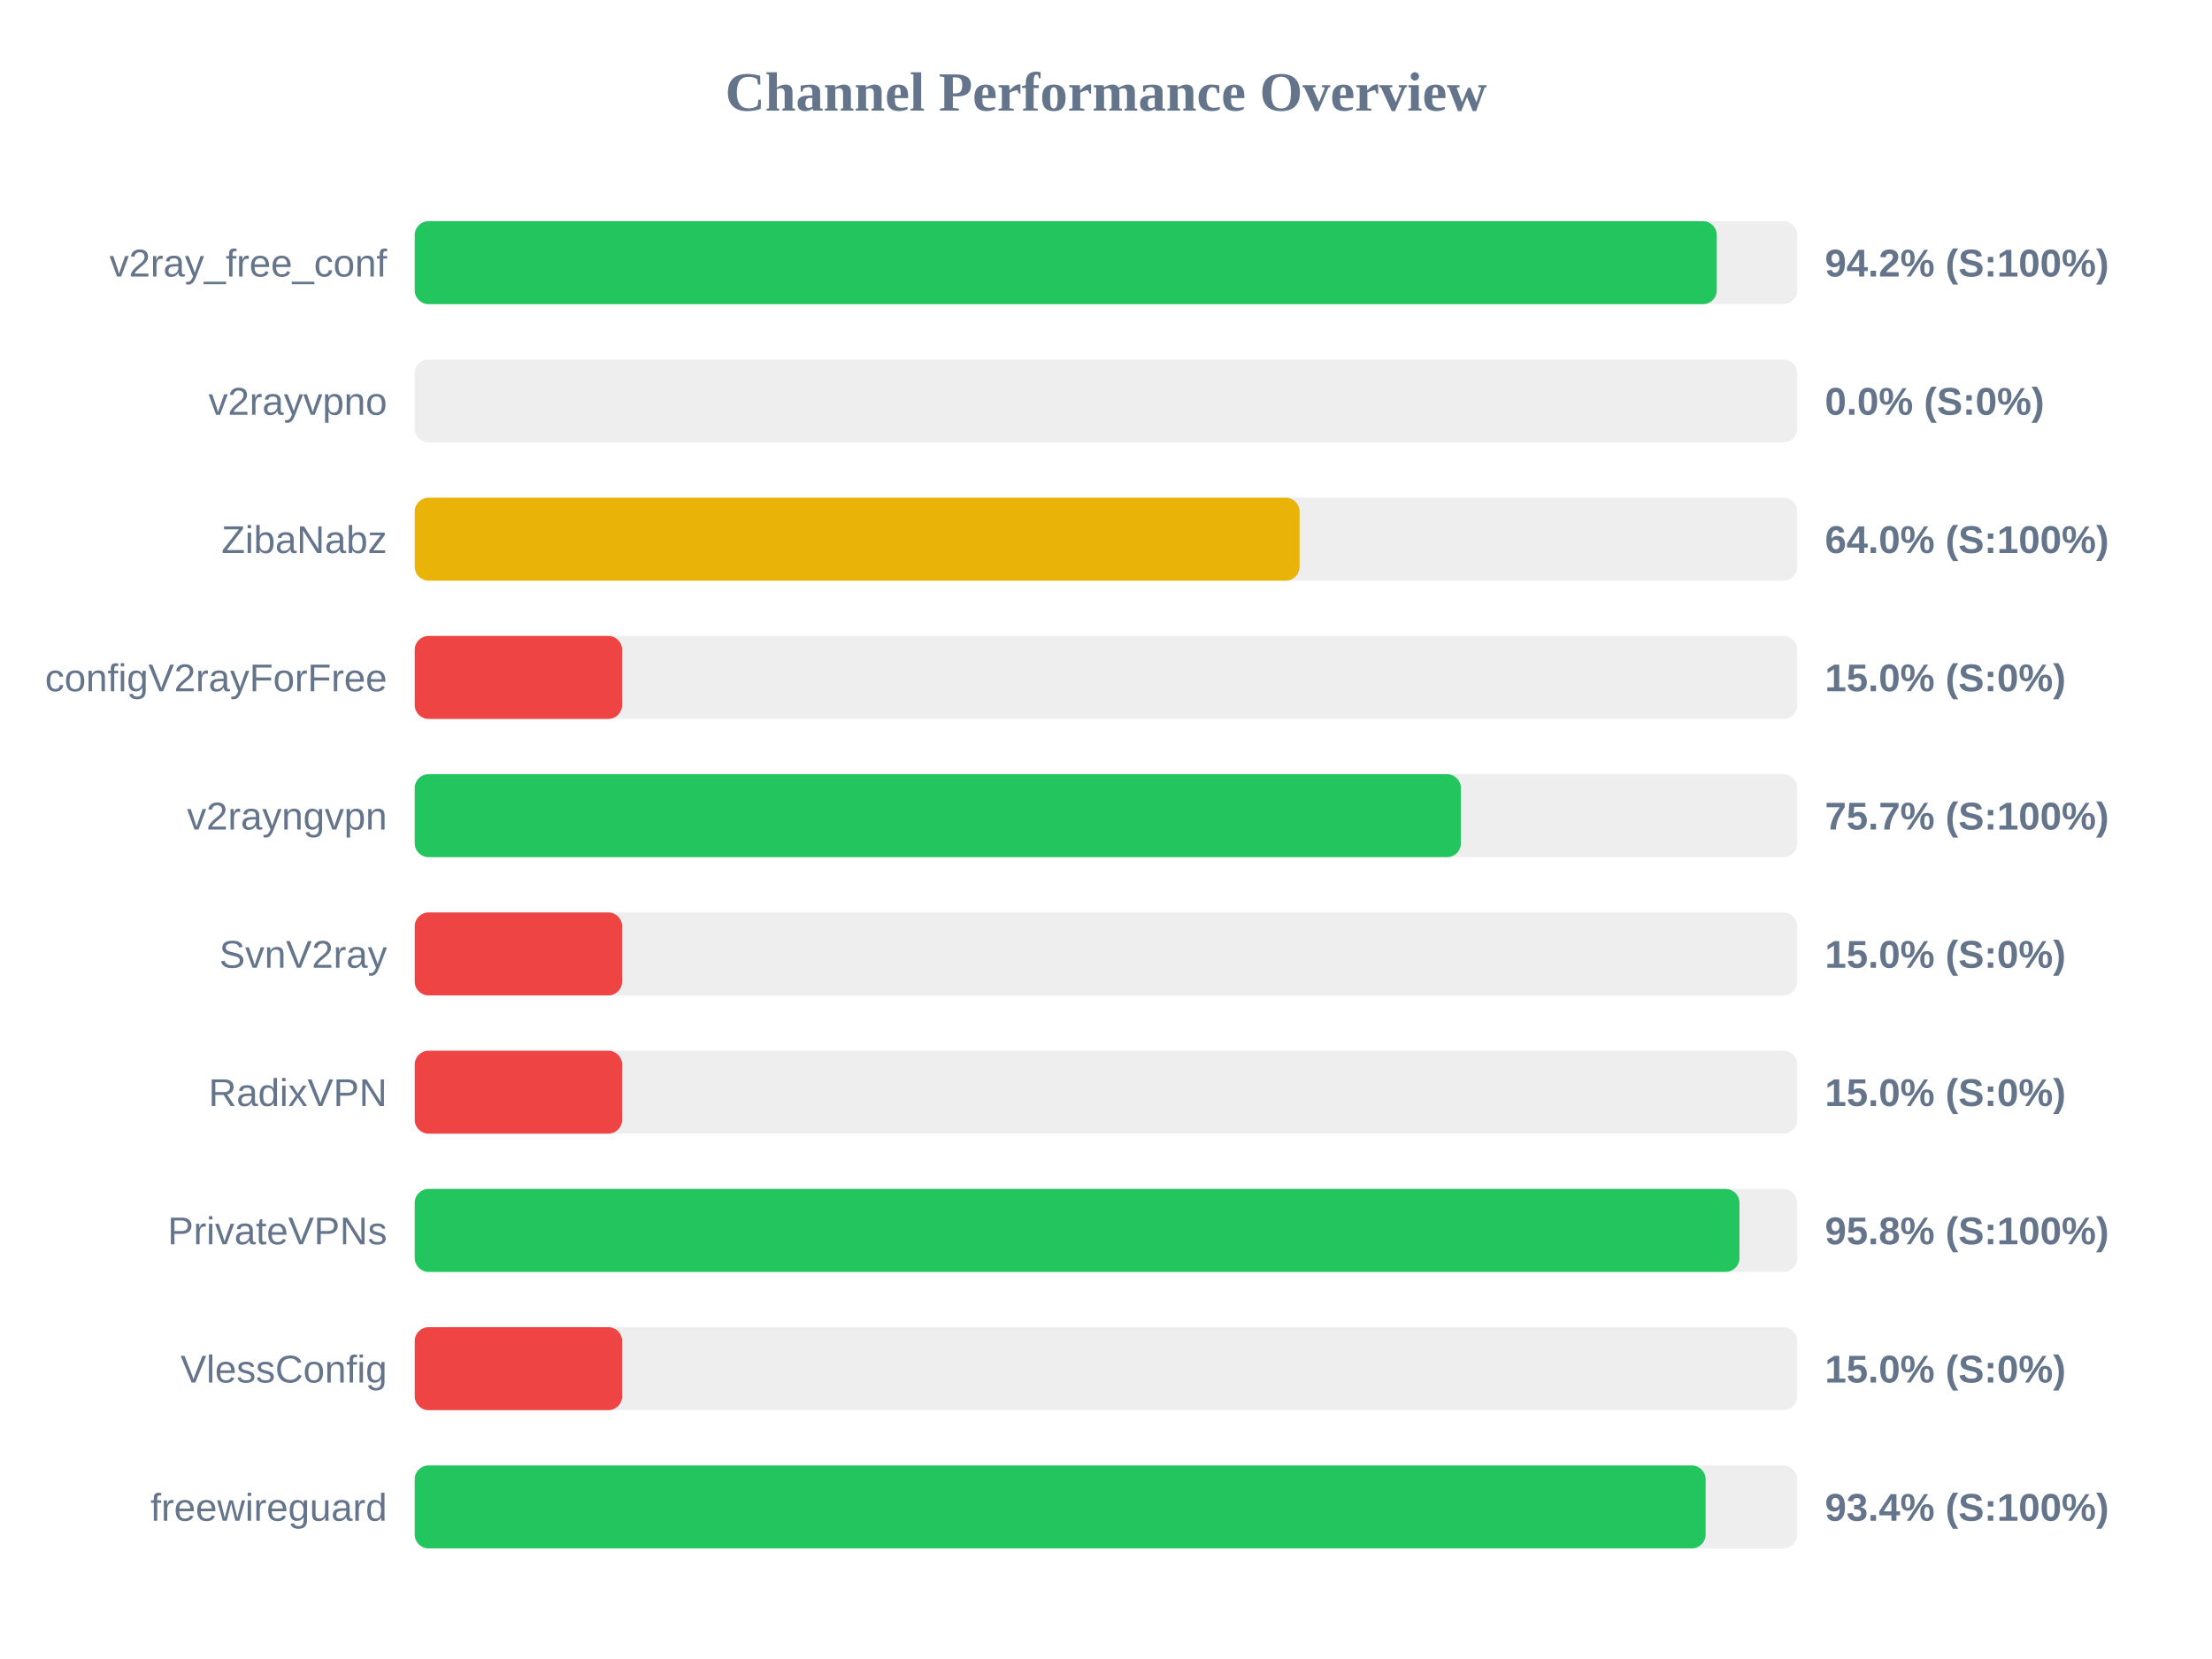
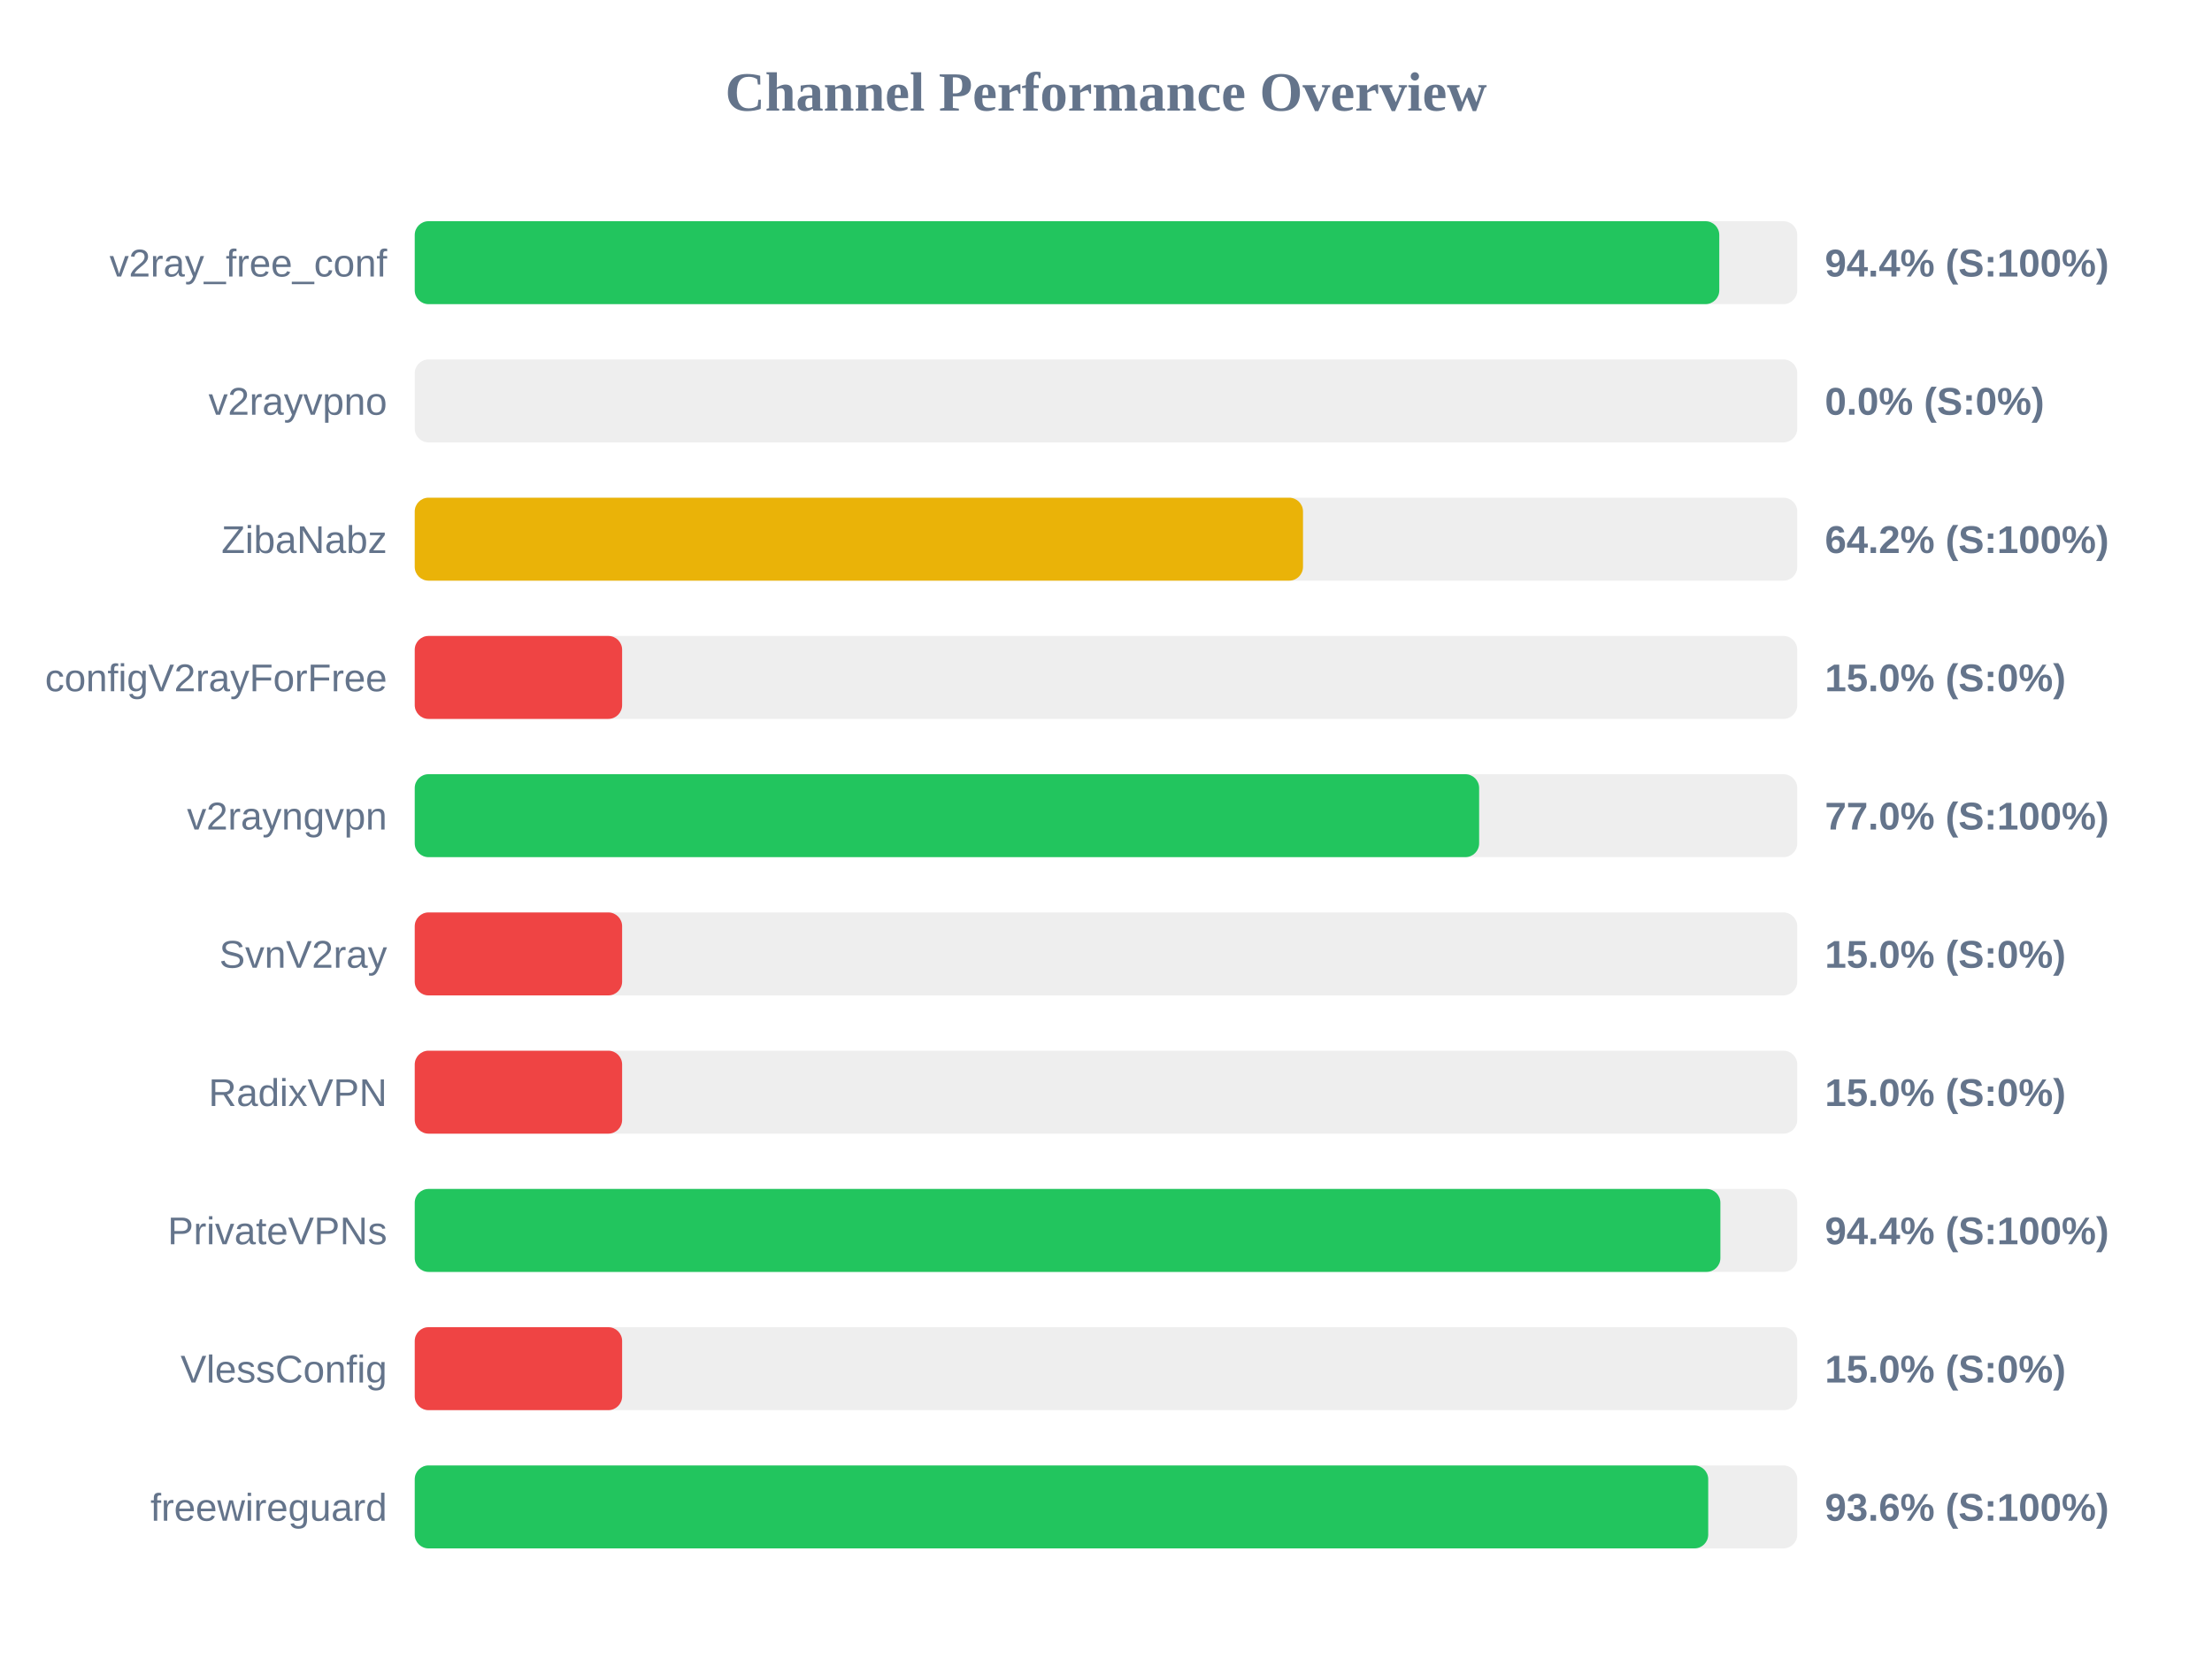
<svg xmlns="http://www.w3.org/2000/svg" width="800" height="600" version="1.1">
  <style>
        .row { font: 14px Arial; fill: #64748b; }
        .score { font: bold 14px Arial; fill: #64748b; }
    </style>
  <text x="400" y="40" text-anchor="middle" font-size="20px" font-weight="bold" fill="#64748b">Channel Performance Overview</text>
  <rect x="150" y="80" width="500" height="30" fill="#eee" rx="5" />
-   <rect x="150" y="80" width="470.9" height="30" fill="#22c55e" rx="5" />
+   <rect x="150" y="80" width="471.8" height="30" fill="#22c55e" rx="5" />
  <text x="140" y="100" text-anchor="end" class="row">v2ray_free_conf</text>
-   <text x="660" y="100" text-anchor="start" class="score">94.2% (S:100%)</text>
+   <text x="660" y="100" text-anchor="start" class="score">94.4% (S:100%)</text>
  <rect x="150" y="130" width="500" height="30" fill="#eee" rx="5" />
  <rect x="150" y="130" width="0.0" height="30" fill="#ef4444" rx="5" />
  <text x="140" y="150" text-anchor="end" class="row">v2rayvpno</text>
  <text x="660" y="150" text-anchor="start" class="score">0.0% (S:0%)</text>
  <rect x="150" y="180" width="500" height="30" fill="#eee" rx="5" />
-   <rect x="150" y="180" width="320.0" height="30" fill="#eab308" rx="5" />
+   <rect x="150" y="180" width="321.25" height="30" fill="#eab308" rx="5" />
  <text x="140" y="200" text-anchor="end" class="row">ZibaNabz</text>
-   <text x="660" y="200" text-anchor="start" class="score">64.0% (S:100%)</text>
+   <text x="660" y="200" text-anchor="start" class="score">64.2% (S:100%)</text>
  <rect x="150" y="230" width="500" height="30" fill="#eee" rx="5" />
  <rect x="150" y="230" width="75.0" height="30" fill="#ef4444" rx="5" />
  <text x="140" y="250" text-anchor="end" class="row">configV2rayForFree</text>
  <text x="660" y="250" text-anchor="start" class="score">15.0% (S:0%)</text>
  <rect x="150" y="280" width="500" height="30" fill="#eee" rx="5" />
-   <rect x="150" y="280" width="378.35" height="30" fill="#22c55e" rx="5" />
+   <rect x="150" y="280" width="384.95" height="30" fill="#22c55e" rx="5" />
  <text x="140" y="300" text-anchor="end" class="row">v2rayngvpn</text>
-   <text x="660" y="300" text-anchor="start" class="score">75.7% (S:100%)</text>
+   <text x="660" y="300" text-anchor="start" class="score">77.0% (S:100%)</text>
  <rect x="150" y="330" width="500" height="30" fill="#eee" rx="5" />
  <rect x="150" y="330" width="75.0" height="30" fill="#ef4444" rx="5" />
  <text x="140" y="350" text-anchor="end" class="row">SvnV2ray</text>
  <text x="660" y="350" text-anchor="start" class="score">15.0% (S:0%)</text>
  <rect x="150" y="380" width="500" height="30" fill="#eee" rx="5" />
  <rect x="150" y="380" width="75.0" height="30" fill="#ef4444" rx="5" />
  <text x="140" y="400" text-anchor="end" class="row">RadixVPN</text>
  <text x="660" y="400" text-anchor="start" class="score">15.0% (S:0%)</text>
  <rect x="150" y="430" width="500" height="30" fill="#eee" rx="5" />
-   <rect x="150" y="430" width="479.1" height="30" fill="#22c55e" rx="5" />
+   <rect x="150" y="430" width="472.2" height="30" fill="#22c55e" rx="5" />
  <text x="140" y="450" text-anchor="end" class="row">PrivateVPNs</text>
-   <text x="660" y="450" text-anchor="start" class="score">95.8% (S:100%)</text>
+   <text x="660" y="450" text-anchor="start" class="score">94.4% (S:100%)</text>
  <rect x="150" y="480" width="500" height="30" fill="#eee" rx="5" />
  <rect x="150" y="480" width="75.0" height="30" fill="#ef4444" rx="5" />
  <text x="140" y="500" text-anchor="end" class="row">VlessConfig</text>
  <text x="660" y="500" text-anchor="start" class="score">15.0% (S:0%)</text>
  <rect x="150" y="530" width="500" height="30" fill="#eee" rx="5" />
-   <rect x="150" y="530" width="466.85" height="30" fill="#22c55e" rx="5" />
+   <rect x="150" y="530" width="467.8" height="30" fill="#22c55e" rx="5" />
  <text x="140" y="550" text-anchor="end" class="row">freewireguard</text>
-   <text x="660" y="550" text-anchor="start" class="score">93.4% (S:100%)</text>
+   <text x="660" y="550" text-anchor="start" class="score">93.6% (S:100%)</text>
</svg>
